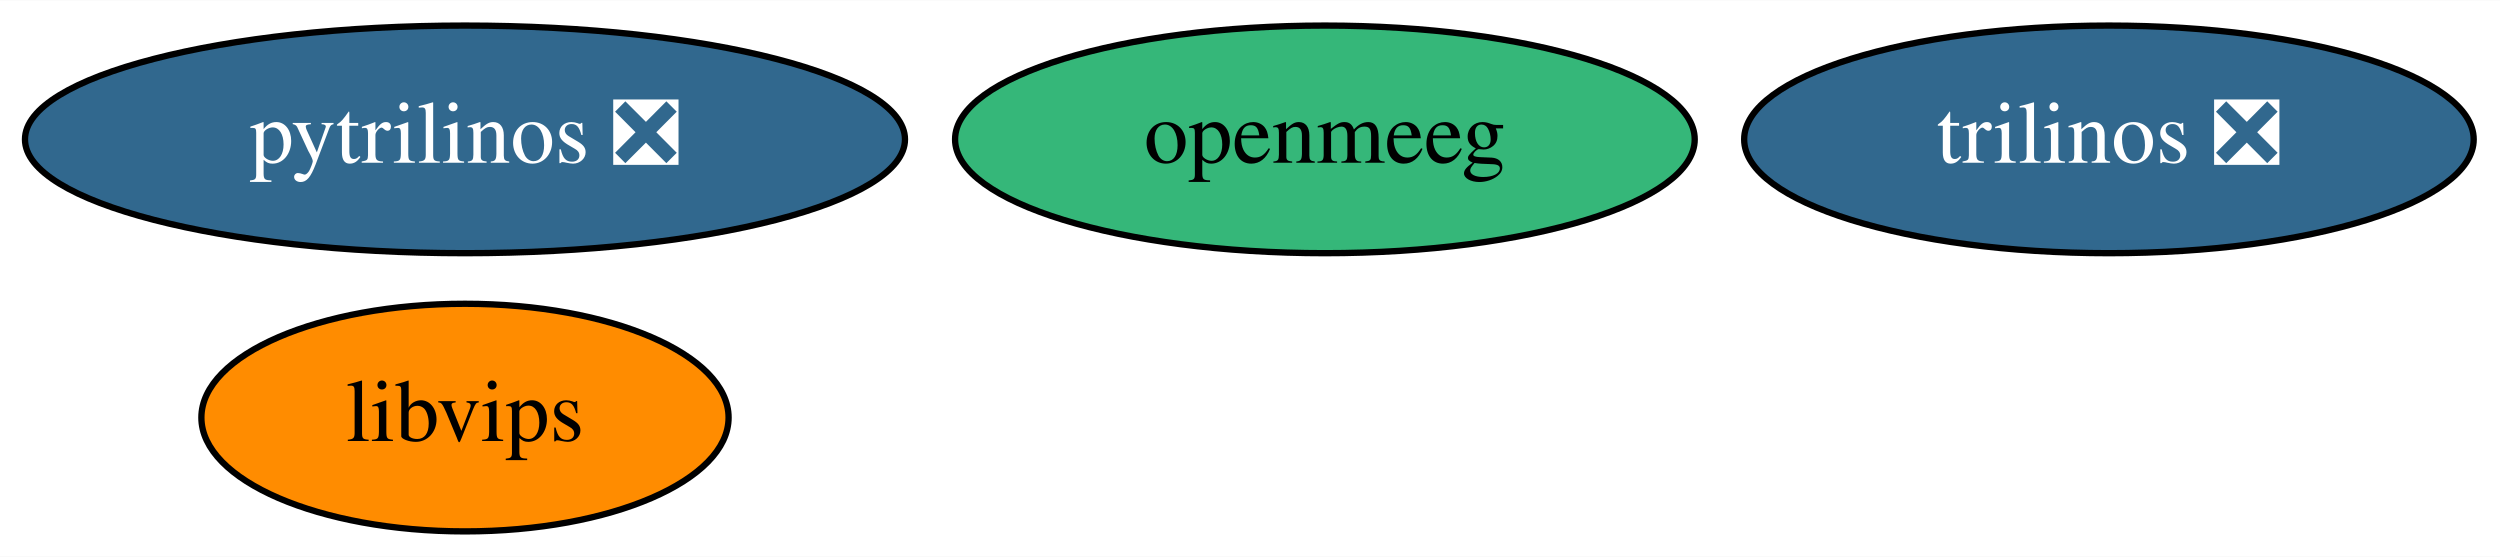
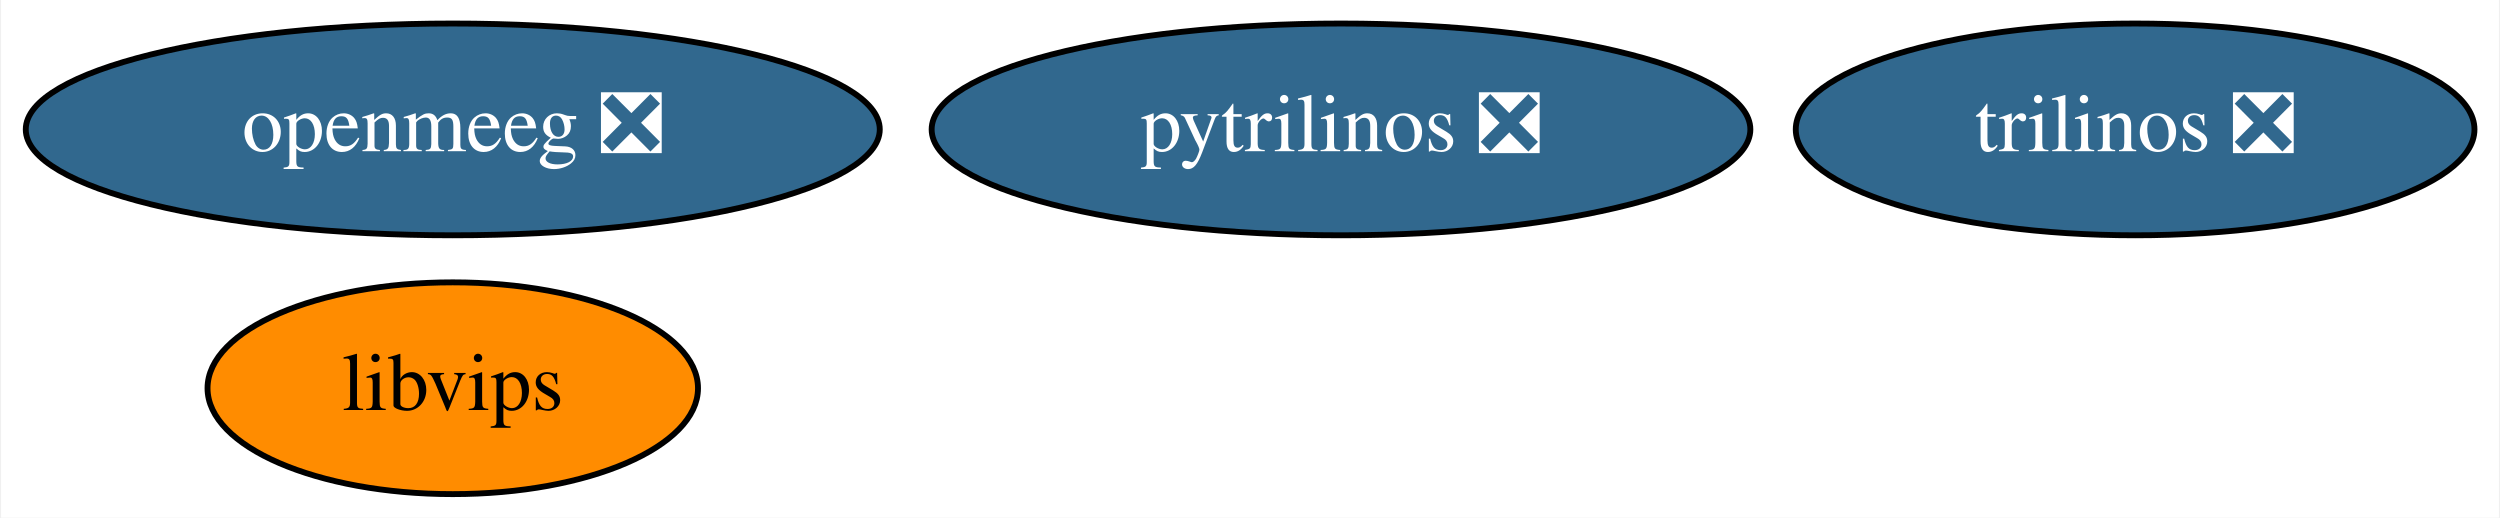
- <svg xmlns="http://www.w3.org/2000/svg" xmlns:xlink="http://www.w3.org/1999/xlink" width="395pt" height="88pt" viewBox="0.00 0.00 395.39 88.00">
+ <svg xmlns="http://www.w3.org/2000/svg" xmlns:xlink="http://www.w3.org/1999/xlink" width="425pt" height="88pt" viewBox="0.00 0.00 424.64 88.00">
  <g id="graph0" class="graph" transform="scale(1 1) rotate(0) translate(4 84)">
-     <polygon fill="white" stroke="transparent" points="-4,4 -4,-84 391.39,-84 391.39,4 -4,4" />
+     <polygon fill="white" stroke="transparent" points="-4,4 -4,-84 420.64,-84 420.64,4 -4,4" />
    <g id="node1" class="node">
      <g id="a_node1">
        <a xlink:href="https://github.com/conda-forge/pytrilinos-feedstock/pull/43" xlink:title="pytrilinos ❎">
-           <ellipse fill="#31688e" stroke="black" cx="69.54" cy="-62" rx="69.59" ry="18" />
-           <text text-anchor="middle" x="69.54" y="-58.3" font-family="Times,serif" font-size="14.00" fill="white">pytrilinos ❎</text>
+           <ellipse fill="#31688e" stroke="black" cx="223.79" cy="-62" rx="69.59" ry="18" />
+           <text text-anchor="middle" x="223.79" y="-58.3" font-family="Times,serif" font-size="14.00" fill="white">pytrilinos ❎</text>
        </a>
      </g>
    </g>
    <g id="node2" class="node">
      <g id="a_node2">
        <a xlink:href="https://github.com/conda-forge/trilinos-feedstock/pull/38" xlink:title="trilinos ❎">
-           <ellipse fill="#31688e" stroke="black" cx="329.54" cy="-62" rx="57.69" ry="18" />
-           <text text-anchor="middle" x="329.54" y="-58.3" font-family="Times,serif" font-size="14.00" fill="white">trilinos ❎</text>
+           <ellipse fill="#31688e" stroke="black" cx="358.79" cy="-62" rx="57.69" ry="18" />
+           <text text-anchor="middle" x="358.79" y="-58.3" font-family="Times,serif" font-size="14.00" fill="white">trilinos ❎</text>
        </a>
      </g>
    </g>
    <g id="node3" class="node">
      <g id="a_node3">
-         <a xlink:href="https://github.com/conda-forge/openmeeg-feedstock" xlink:title="openmeeg">
-           <ellipse fill="#35b779" stroke="black" cx="205.54" cy="-62" rx="58.49" ry="18" />
-           <text text-anchor="middle" x="205.54" y="-58.3" font-family="Times,serif" font-size="14.00">openmeeg</text>
+         <a xlink:href="https://github.com/conda-forge/openmeeg-feedstock/pull/22" xlink:title="openmeeg ❎">
+           <ellipse fill="#31688e" stroke="black" cx="72.79" cy="-62" rx="72.59" ry="18" />
+           <text text-anchor="middle" x="72.79" y="-58.3" font-family="Times,serif" font-size="14.00" fill="white">openmeeg ❎</text>
        </a>
      </g>
    </g>
    <g id="node4" class="node">
      <g id="a_node4">
        <a xlink:href="https://github.com/conda-forge/libvips-feedstock" xlink:title="libvips">
-           <ellipse fill="#ff8c00" stroke="black" cx="69.54" cy="-18" rx="41.69" ry="18" />
-           <text text-anchor="middle" x="69.54" y="-14.3" font-family="Times,serif" font-size="14.00">libvips</text>
+           <ellipse fill="#ff8c00" stroke="black" cx="72.79" cy="-18" rx="41.69" ry="18" />
+           <text text-anchor="middle" x="72.79" y="-14.3" font-family="Times,serif" font-size="14.00">libvips</text>
        </a>
      </g>
    </g>
  </g>
</svg>
